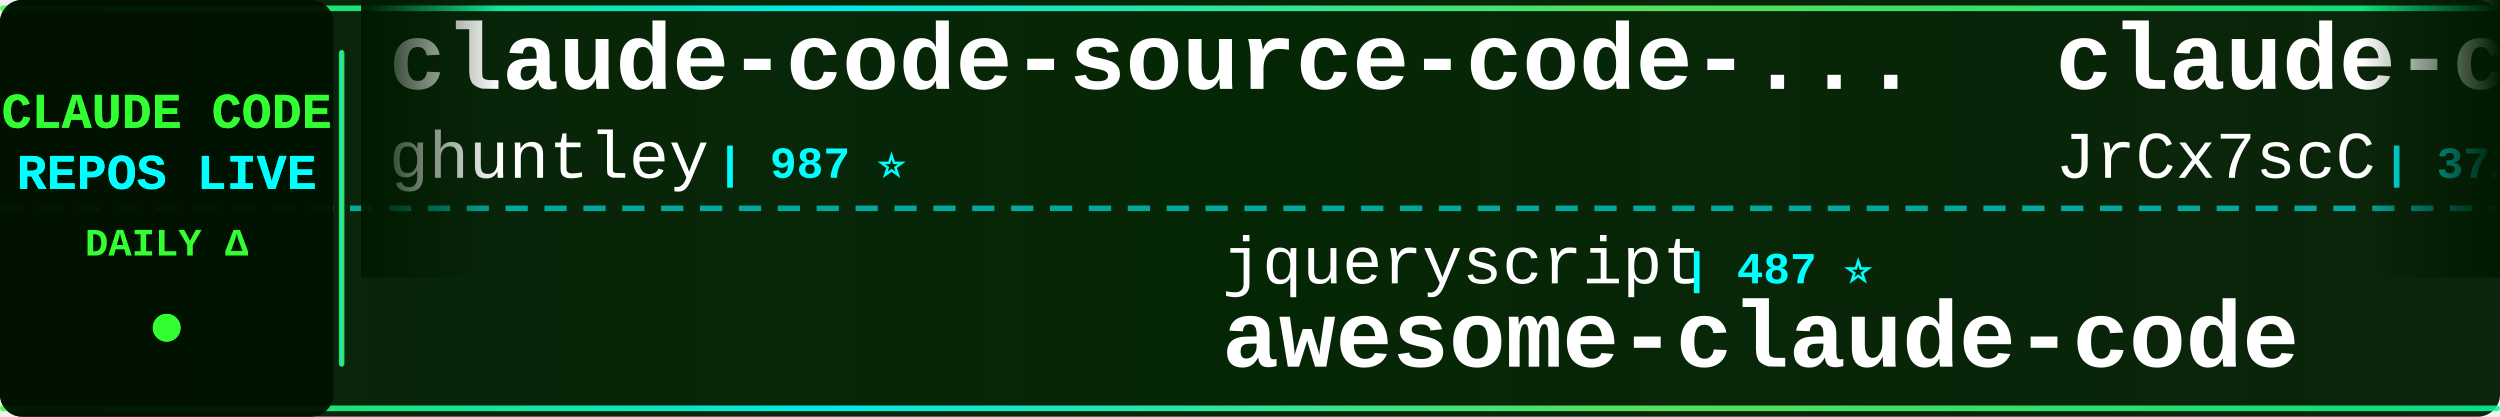
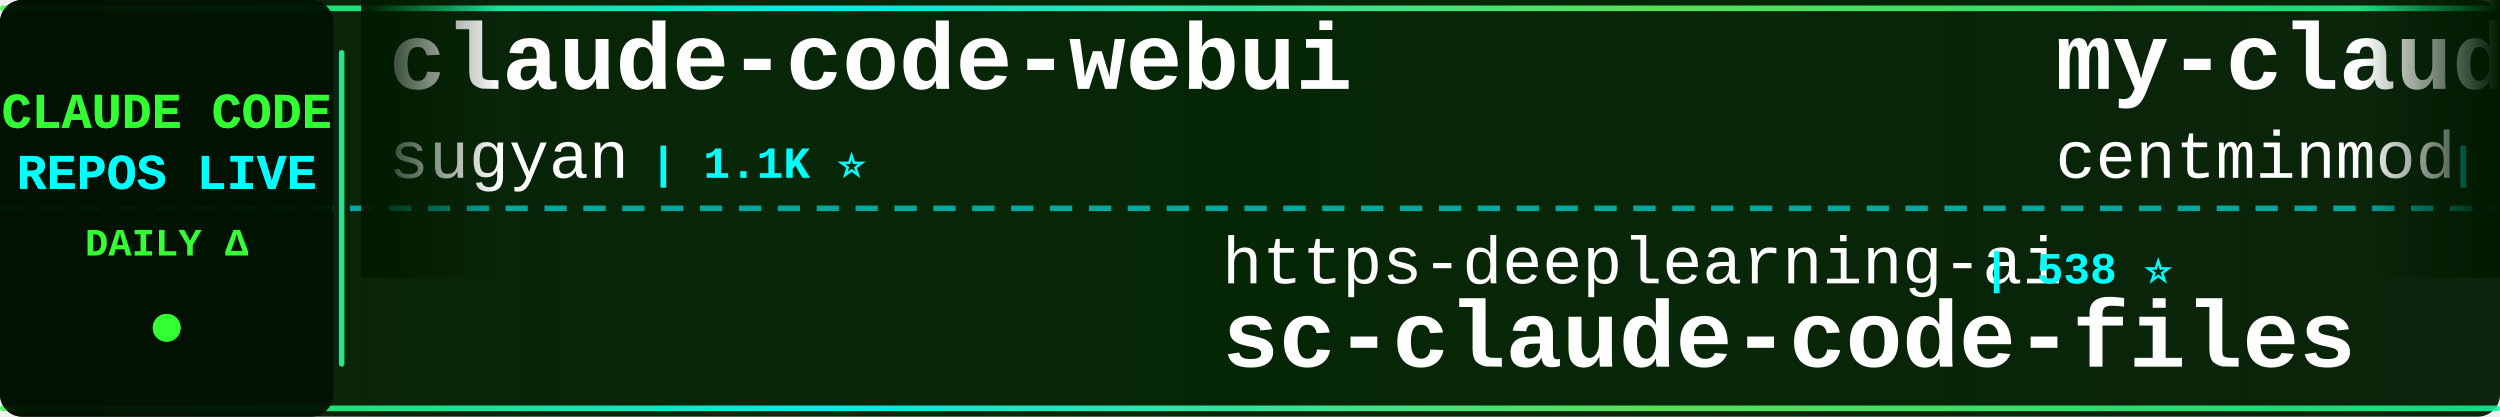
<svg xmlns="http://www.w3.org/2000/svg" width="900" height="150">
  <defs>
    <linearGradient id="tickerBg" x1="0%" y1="0%" x2="100%" y2="0%">
      <stop offset="0%" style="stop-color:#001a00;stop-opacity:0.95" />
      <stop offset="50%" style="stop-color:#002200;stop-opacity:0.98" />
      <stop offset="100%" style="stop-color:#001a00;stop-opacity:0.95" />
    </linearGradient>
    <linearGradient id="borderGrad" x1="0%" y1="0%" x2="100%" y2="0%">
      <stop offset="0%" style="stop-color:#33ff33;stop-opacity:0.85">
        <animate attributeName="stop-opacity" values="0.85;1;0.85" dur="2s" repeatCount="indefinite" />
      </stop>
      <stop offset="33%" style="stop-color:#00ffff;stop-opacity:0.9">
        <animate attributeName="stop-opacity" values="0.9;1;0.9" dur="2.2s" repeatCount="indefinite" />
      </stop>
      <stop offset="66%" style="stop-color:#66ff66;stop-opacity:0.85">
        <animate attributeName="stop-opacity" values="0.85;1;0.85" dur="1.8s" repeatCount="indefinite" />
      </stop>
      <stop offset="100%" style="stop-color:#00ff99;stop-opacity:0.85">
        <animate attributeName="stop-opacity" values="0.85;1;0.85" dur="2s" repeatCount="indefinite" />
      </stop>
    </linearGradient>
    <filter id="textGlow">
      <feGaussianBlur stdDeviation="0.1" result="coloredBlur" />
      <feMerge>
        <feMergeNode in="coloredBlur" />
        <feMergeNode in="SourceGraphic" />
      </feMerge>
    </filter>
    <filter id="metricGlow">
      <feGaussianBlur stdDeviation="0.2" result="coloredBlur" />
      <feMerge>
        <feMergeNode in="coloredBlur" />
        <feMergeNode in="SourceGraphic" />
      </feMerge>
    </filter>
    <linearGradient id="leftFade" x1="0%" y1="0%" x2="100%" y2="0%">
      <stop offset="0%" style="stop-color:#001a00;stop-opacity:1" />
      <stop offset="100%" style="stop-color:#001a00;stop-opacity:0" />
    </linearGradient>
    <linearGradient id="rightFade" x1="0%" y1="0%" x2="100%" y2="0%">
      <stop offset="0%" style="stop-color:#001a00;stop-opacity:0" />
      <stop offset="100%" style="stop-color:#001a00;stop-opacity:1" />
    </linearGradient>
  </defs>
  <rect width="900" height="150" fill="url(#tickerBg)" rx="8" />
  <rect x="0" y="2" width="900" height="2" fill="url(#borderGrad)" rx="1" />
  <rect x="0" y="146" width="900" height="2" fill="url(#borderGrad)" rx="1" />
  <line x1="0" y1="75" x2="900" y2="75" stroke="#00ffff" stroke-width="2" stroke-dasharray="8 6" opacity="0.6" />
  <rect x="0" y="0" width="120" height="150" fill="#001100" opacity="0.95" rx="8" />
  <text x="60" y="46" font-family="'Courier New', monospace" font-size="18" font-weight="bold" fill="#33ff33" text-anchor="middle" filter="url(#textGlow)">
    CLAUDE CODE
  </text>
  <text x="60" y="68" font-family="'Courier New', monospace" font-size="18" font-weight="bold" fill="#00ffff" text-anchor="middle" filter="url(#textGlow)">
    REPOS LIVE
  </text>
  <text x="60" y="92" font-family="'Courier New', monospace" font-size="14" font-weight="bold" fill="#33ff33" text-anchor="middle">
    DAILY Δ
  </text>
  <circle cx="60" cy="118" r="5" fill="#33ff33" filter="url(#metricGlow)">
    <animate attributeName="r" values="4;6;4" dur="1.5s" repeatCount="indefinite" />
    <animate attributeName="opacity" values="0.6;1;0.6" dur="1.5s" repeatCount="indefinite" />
  </circle>
  <rect x="122" y="18" width="2" height="114" fill="url(#borderGrad)" rx="1" />
  <clipPath id="tickerClip">
    <rect x="130" y="0" width="770" height="150" />
  </clipPath>
  <g clip-path="url(#tickerClip)">
    <g id="tickerItems">
      <animateTransform attributeName="transform" attributeType="XML" type="translate" from="0 0" to="-3000 0" dur="54s" repeatCount="indefinite" />
      <g transform="translate(0, 0)">
-         <text x="140" y="32" font-family="'Courier New', monospace" font-size="34" font-weight="bold" fill="#ffffff">claude-code-source-code-...</text>
-         <text x="140" y="64" font-family="'Courier New', monospace" font-size="24" font-weight="normal" fill="#ffffff" opacity="1.0">ghuntley</text>
-         <text x="258" y="64" font-family="'Courier New', monospace" font-size="16" font-weight="bold" fill="#00ffff"> | 987 ⭐</text>
+         <text x="140" y="32" font-family="'Courier New', monospace" font-size="34" font-weight="bold" fill="#ffffff">claude-code-webui</text>
+         <text x="140" y="64" font-family="'Courier New', monospace" font-size="24" font-weight="normal" fill="#ffffff" opacity="1.0">sugyan</text>
+         <text x="234" y="64" font-family="'Courier New', monospace" font-size="16" font-weight="bold" fill="#00ffff"> | 1.1K ⭐</text>
      </g>
      <g transform="translate(300, 0)">
-         <text x="140" y="102" font-family="'Courier New', monospace" font-size="24" font-weight="normal" fill="#ffffff" opacity="1.0">jqueryscript</text>
-         <text x="306" y="102" font-family="'Courier New', monospace" font-size="16" font-weight="bold" fill="#00ffff"> | 487 ⭐</text>
-         <text x="140" y="132" font-family="'Courier New', monospace" font-size="34" font-weight="bold" fill="#ffffff">awesome-claude-code</text>
+         <text x="140" y="102" font-family="'Courier New', monospace" font-size="24" font-weight="normal" fill="#ffffff" opacity="1.0">https-deeplearning-ai</text>
+         <text x="414" y="102" font-family="'Courier New', monospace" font-size="16" font-weight="bold" fill="#00ffff"> | 538 ⭐</text>
+         <text x="140" y="132" font-family="'Courier New', monospace" font-size="34" font-weight="bold" fill="#ffffff">sc-claude-code-files</text>
      </g>
      <g transform="translate(600, 0)">
-         <text x="140" y="32" font-family="'Courier New', monospace" font-size="34" font-weight="bold" fill="#ffffff">claude-code-source</text>
-         <text x="140" y="64" font-family="'Courier New', monospace" font-size="24" font-weight="normal" fill="#ffffff" opacity="1.0">JrCx7scC</text>
-         <text x="258" y="64" font-family="'Courier New', monospace" font-size="16" font-weight="bold" fill="#00ffff"> | 372 ⭐</text>
+         <text x="140" y="32" font-family="'Courier New', monospace" font-size="34" font-weight="bold" fill="#ffffff">my-claude-code-setup</text>
+         <text x="140" y="64" font-family="'Courier New', monospace" font-size="24" font-weight="normal" fill="#ffffff" opacity="1.0">centminmod</text>
+         <text x="282" y="64" font-family="'Courier New', monospace" font-size="16" font-weight="bold" fill="#00ffff"> | 2.5K ⭐ +1</text>
      </g>
      <g transform="translate(900, 0)">
-         <text x="140" y="102" font-family="'Courier New', monospace" font-size="24" font-weight="normal" fill="#ffffff" opacity="1.0">Donchitos</text>
-         <text x="270" y="102" font-family="'Courier New', monospace" font-size="16" font-weight="bold" fill="#00ffff"> | 23.6K ⭐</text>
-         <text x="140" y="132" font-family="'Courier New', monospace" font-size="34" font-weight="bold" fill="#ffffff">Claude-Code-Game-Studios</text>
+         <text x="140" y="102" font-family="'Courier New', monospace" font-size="24" font-weight="normal" fill="#ffffff" opacity="1.0">lorryjovens-hub</text>
+         <text x="342" y="102" font-family="'Courier New', monospace" font-size="16" font-weight="bold" fill="#00ffff"> | 1.7K ⭐</text>
+         <text x="140" y="132" font-family="'Courier New', monospace" font-size="34" font-weight="bold" fill="#ffffff">claude-code-rust</text>
      </g>
      <g transform="translate(1200, 0)">
-         <text x="140" y="32" font-family="'Courier New', monospace" font-size="34" font-weight="bold" fill="#ffffff">claude_codex_bridge</text>
-         <text x="140" y="64" font-family="'Courier New', monospace" font-size="24" font-weight="normal" fill="#ffffff" opacity="1.0">SeemSeam</text>
-         <text x="258" y="64" font-family="'Courier New', monospace" font-size="16" font-weight="bold" fill="#00ffff"> | 3.4K ⭐</text>
+         <text x="140" y="32" font-family="'Courier New', monospace" font-size="34" font-weight="bold" fill="#ffffff">Claude-Code-Usage-Monito...</text>
+         <text x="140" y="64" font-family="'Courier New', monospace" font-size="24" font-weight="normal" fill="#ffffff" opacity="1.0">Maciek-roboblog</text>
+         <text x="342" y="64" font-family="'Courier New', monospace" font-size="16" font-weight="bold" fill="#00ffff"> | 8.6K ⭐</text>
      </g>
      <g transform="translate(1500, 0)">
-         <text x="140" y="102" font-family="'Courier New', monospace" font-size="24" font-weight="normal" fill="#ffffff" opacity="1.0">anthropics</text>
-         <text x="282" y="102" font-family="'Courier New', monospace" font-size="16" font-weight="bold" fill="#00ffff"> | 5.8K ⭐ +1</text>
-         <text x="140" y="132" font-family="'Courier New', monospace" font-size="34" font-weight="bold" fill="#ffffff">claude-code-security-rev...</text>
+         <text x="140" y="102" font-family="'Courier New', monospace" font-size="24" font-weight="normal" fill="#ffffff" opacity="1.0">OneRedOak</text>
+         <text x="270" y="102" font-family="'Courier New', monospace" font-size="16" font-weight="bold" fill="#00ffff"> | 3.9K ⭐</text>
+         <text x="140" y="132" font-family="'Courier New', monospace" font-size="34" font-weight="bold" fill="#ffffff">claude-code-workflows</text>
      </g>
      <g transform="translate(1800, 0)">
        <text x="140" y="32" font-family="'Courier New', monospace" font-size="34" font-weight="bold" fill="#ffffff">claude-code-book</text>
        <text x="140" y="64" font-family="'Courier New', monospace" font-size="24" font-weight="normal" fill="#ffffff" opacity="1.0">lintsinghua</text>
-         <text x="294" y="64" font-family="'Courier New', monospace" font-size="16" font-weight="bold" fill="#00ffff"> | 4.1K ⭐ +1</text>
+         <text x="294" y="64" font-family="'Courier New', monospace" font-size="16" font-weight="bold" fill="#00ffff"> | 4.1K ⭐ -1</text>
      </g>
      <g transform="translate(2100, 0)">
-         <text x="140" y="102" font-family="'Courier New', monospace" font-size="24" font-weight="normal" fill="#ffffff" opacity="1.0">fazxes</text>
-         <text x="234" y="102" font-family="'Courier New', monospace" font-size="16" font-weight="bold" fill="#00ffff"> | 230 ⭐</text>
-         <text x="140" y="132" font-family="'Courier New', monospace" font-size="34" font-weight="bold" fill="#ffffff">Claude-code</text>
+         <text x="140" y="102" font-family="'Courier New', monospace" font-size="24" font-weight="normal" fill="#ffffff" opacity="1.0">guanshan</text>
+         <text x="258" y="102" font-family="'Courier New', monospace" font-size="16" font-weight="bold" fill="#00ffff"> | 61 ⭐</text>
+         <text x="140" y="132" font-family="'Courier New', monospace" font-size="34" font-weight="bold" fill="#ffffff">ClaudeCode</text>
      </g>
      <g transform="translate(2400, 0)">
-         <text x="140" y="32" font-family="'Courier New', monospace" font-size="34" font-weight="bold" fill="#ffffff">edmunds-claude-code</text>
-         <text x="140" y="64" font-family="'Courier New', monospace" font-size="24" font-weight="normal" fill="#ffffff" opacity="1.0">edmund-io</text>
-         <text x="270" y="64" font-family="'Courier New', monospace" font-size="16" font-weight="bold" fill="#00ffff"> | 1.5K ⭐</text>
+         <text x="140" y="32" font-family="'Courier New', monospace" font-size="34" font-weight="bold" fill="#ffffff">claude-code-action</text>
+         <text x="140" y="64" font-family="'Courier New', monospace" font-size="24" font-weight="normal" fill="#ffffff" opacity="1.0">anthropics</text>
+         <text x="282" y="64" font-family="'Courier New', monospace" font-size="16" font-weight="bold" fill="#00ffff"> | 8.5K ⭐</text>
      </g>
      <g transform="translate(2700, 0)">
-         <text x="140" y="102" font-family="'Courier New', monospace" font-size="24" font-weight="normal" fill="#ffffff" opacity="1.0">fuergaosi233</text>
-         <text x="306" y="102" font-family="'Courier New', monospace" font-size="16" font-weight="bold" fill="#00ffff"> | 2.8K ⭐</text>
-         <text x="140" y="132" font-family="'Courier New', monospace" font-size="34" font-weight="bold" fill="#ffffff">claude-code-proxy</text>
+         <text x="140" y="102" font-family="'Courier New', monospace" font-size="24" font-weight="normal" fill="#ffffff" opacity="1.0">musistudio</text>
+         <text x="282" y="102" font-family="'Courier New', monospace" font-size="16" font-weight="bold" fill="#00ffff"> | 36.4K ⭐ +3</text>
+         <text x="140" y="132" font-family="'Courier New', monospace" font-size="34" font-weight="bold" fill="#ffffff">claude-code-router</text>
      </g>
      <g transform="translate(3000, 0)">
-         <text x="140" y="32" font-family="'Courier New', monospace" font-size="34" font-weight="bold" fill="#ffffff">claude-code-source-code-...</text>
-         <text x="140" y="64" font-family="'Courier New', monospace" font-size="24" font-weight="normal" fill="#ffffff" opacity="1.0">ghuntley</text>
-         <text x="258" y="64" font-family="'Courier New', monospace" font-size="16" font-weight="bold" fill="#00ffff"> | 987 ⭐</text>
+         <text x="140" y="32" font-family="'Courier New', monospace" font-size="34" font-weight="bold" fill="#ffffff">claude-code-webui</text>
+         <text x="140" y="64" font-family="'Courier New', monospace" font-size="24" font-weight="normal" fill="#ffffff" opacity="1.0">sugyan</text>
+         <text x="234" y="64" font-family="'Courier New', monospace" font-size="16" font-weight="bold" fill="#00ffff"> | 1.1K ⭐</text>
      </g>
      <g transform="translate(3300, 0)">
-         <text x="140" y="102" font-family="'Courier New', monospace" font-size="24" font-weight="normal" fill="#ffffff" opacity="1.0">jqueryscript</text>
-         <text x="306" y="102" font-family="'Courier New', monospace" font-size="16" font-weight="bold" fill="#00ffff"> | 487 ⭐</text>
-         <text x="140" y="132" font-family="'Courier New', monospace" font-size="34" font-weight="bold" fill="#ffffff">awesome-claude-code</text>
+         <text x="140" y="102" font-family="'Courier New', monospace" font-size="24" font-weight="normal" fill="#ffffff" opacity="1.0">https-deeplearning-ai</text>
+         <text x="414" y="102" font-family="'Courier New', monospace" font-size="16" font-weight="bold" fill="#00ffff"> | 538 ⭐</text>
+         <text x="140" y="132" font-family="'Courier New', monospace" font-size="34" font-weight="bold" fill="#ffffff">sc-claude-code-files</text>
      </g>
      <g transform="translate(3600, 0)">
-         <text x="140" y="32" font-family="'Courier New', monospace" font-size="34" font-weight="bold" fill="#ffffff">claude-code-source</text>
-         <text x="140" y="64" font-family="'Courier New', monospace" font-size="24" font-weight="normal" fill="#ffffff" opacity="1.0">JrCx7scC</text>
-         <text x="258" y="64" font-family="'Courier New', monospace" font-size="16" font-weight="bold" fill="#00ffff"> | 372 ⭐</text>
+         <text x="140" y="32" font-family="'Courier New', monospace" font-size="34" font-weight="bold" fill="#ffffff">my-claude-code-setup</text>
+         <text x="140" y="64" font-family="'Courier New', monospace" font-size="24" font-weight="normal" fill="#ffffff" opacity="1.0">centminmod</text>
+         <text x="282" y="64" font-family="'Courier New', monospace" font-size="16" font-weight="bold" fill="#00ffff"> | 2.5K ⭐ +1</text>
      </g>
      <g transform="translate(3900, 0)">
-         <text x="140" y="102" font-family="'Courier New', monospace" font-size="24" font-weight="normal" fill="#ffffff" opacity="1.0">Donchitos</text>
-         <text x="270" y="102" font-family="'Courier New', monospace" font-size="16" font-weight="bold" fill="#00ffff"> | 23.6K ⭐</text>
-         <text x="140" y="132" font-family="'Courier New', monospace" font-size="34" font-weight="bold" fill="#ffffff">Claude-Code-Game-Studios</text>
+         <text x="140" y="102" font-family="'Courier New', monospace" font-size="24" font-weight="normal" fill="#ffffff" opacity="1.0">lorryjovens-hub</text>
+         <text x="342" y="102" font-family="'Courier New', monospace" font-size="16" font-weight="bold" fill="#00ffff"> | 1.7K ⭐</text>
+         <text x="140" y="132" font-family="'Courier New', monospace" font-size="34" font-weight="bold" fill="#ffffff">claude-code-rust</text>
      </g>
    </g>
  </g>
  <rect x="130" y="0" width="50" height="100" fill="url(#leftFade)" />
  <rect x="850" y="0" width="50" height="100" fill="url(#rightFade)" />
</svg>
